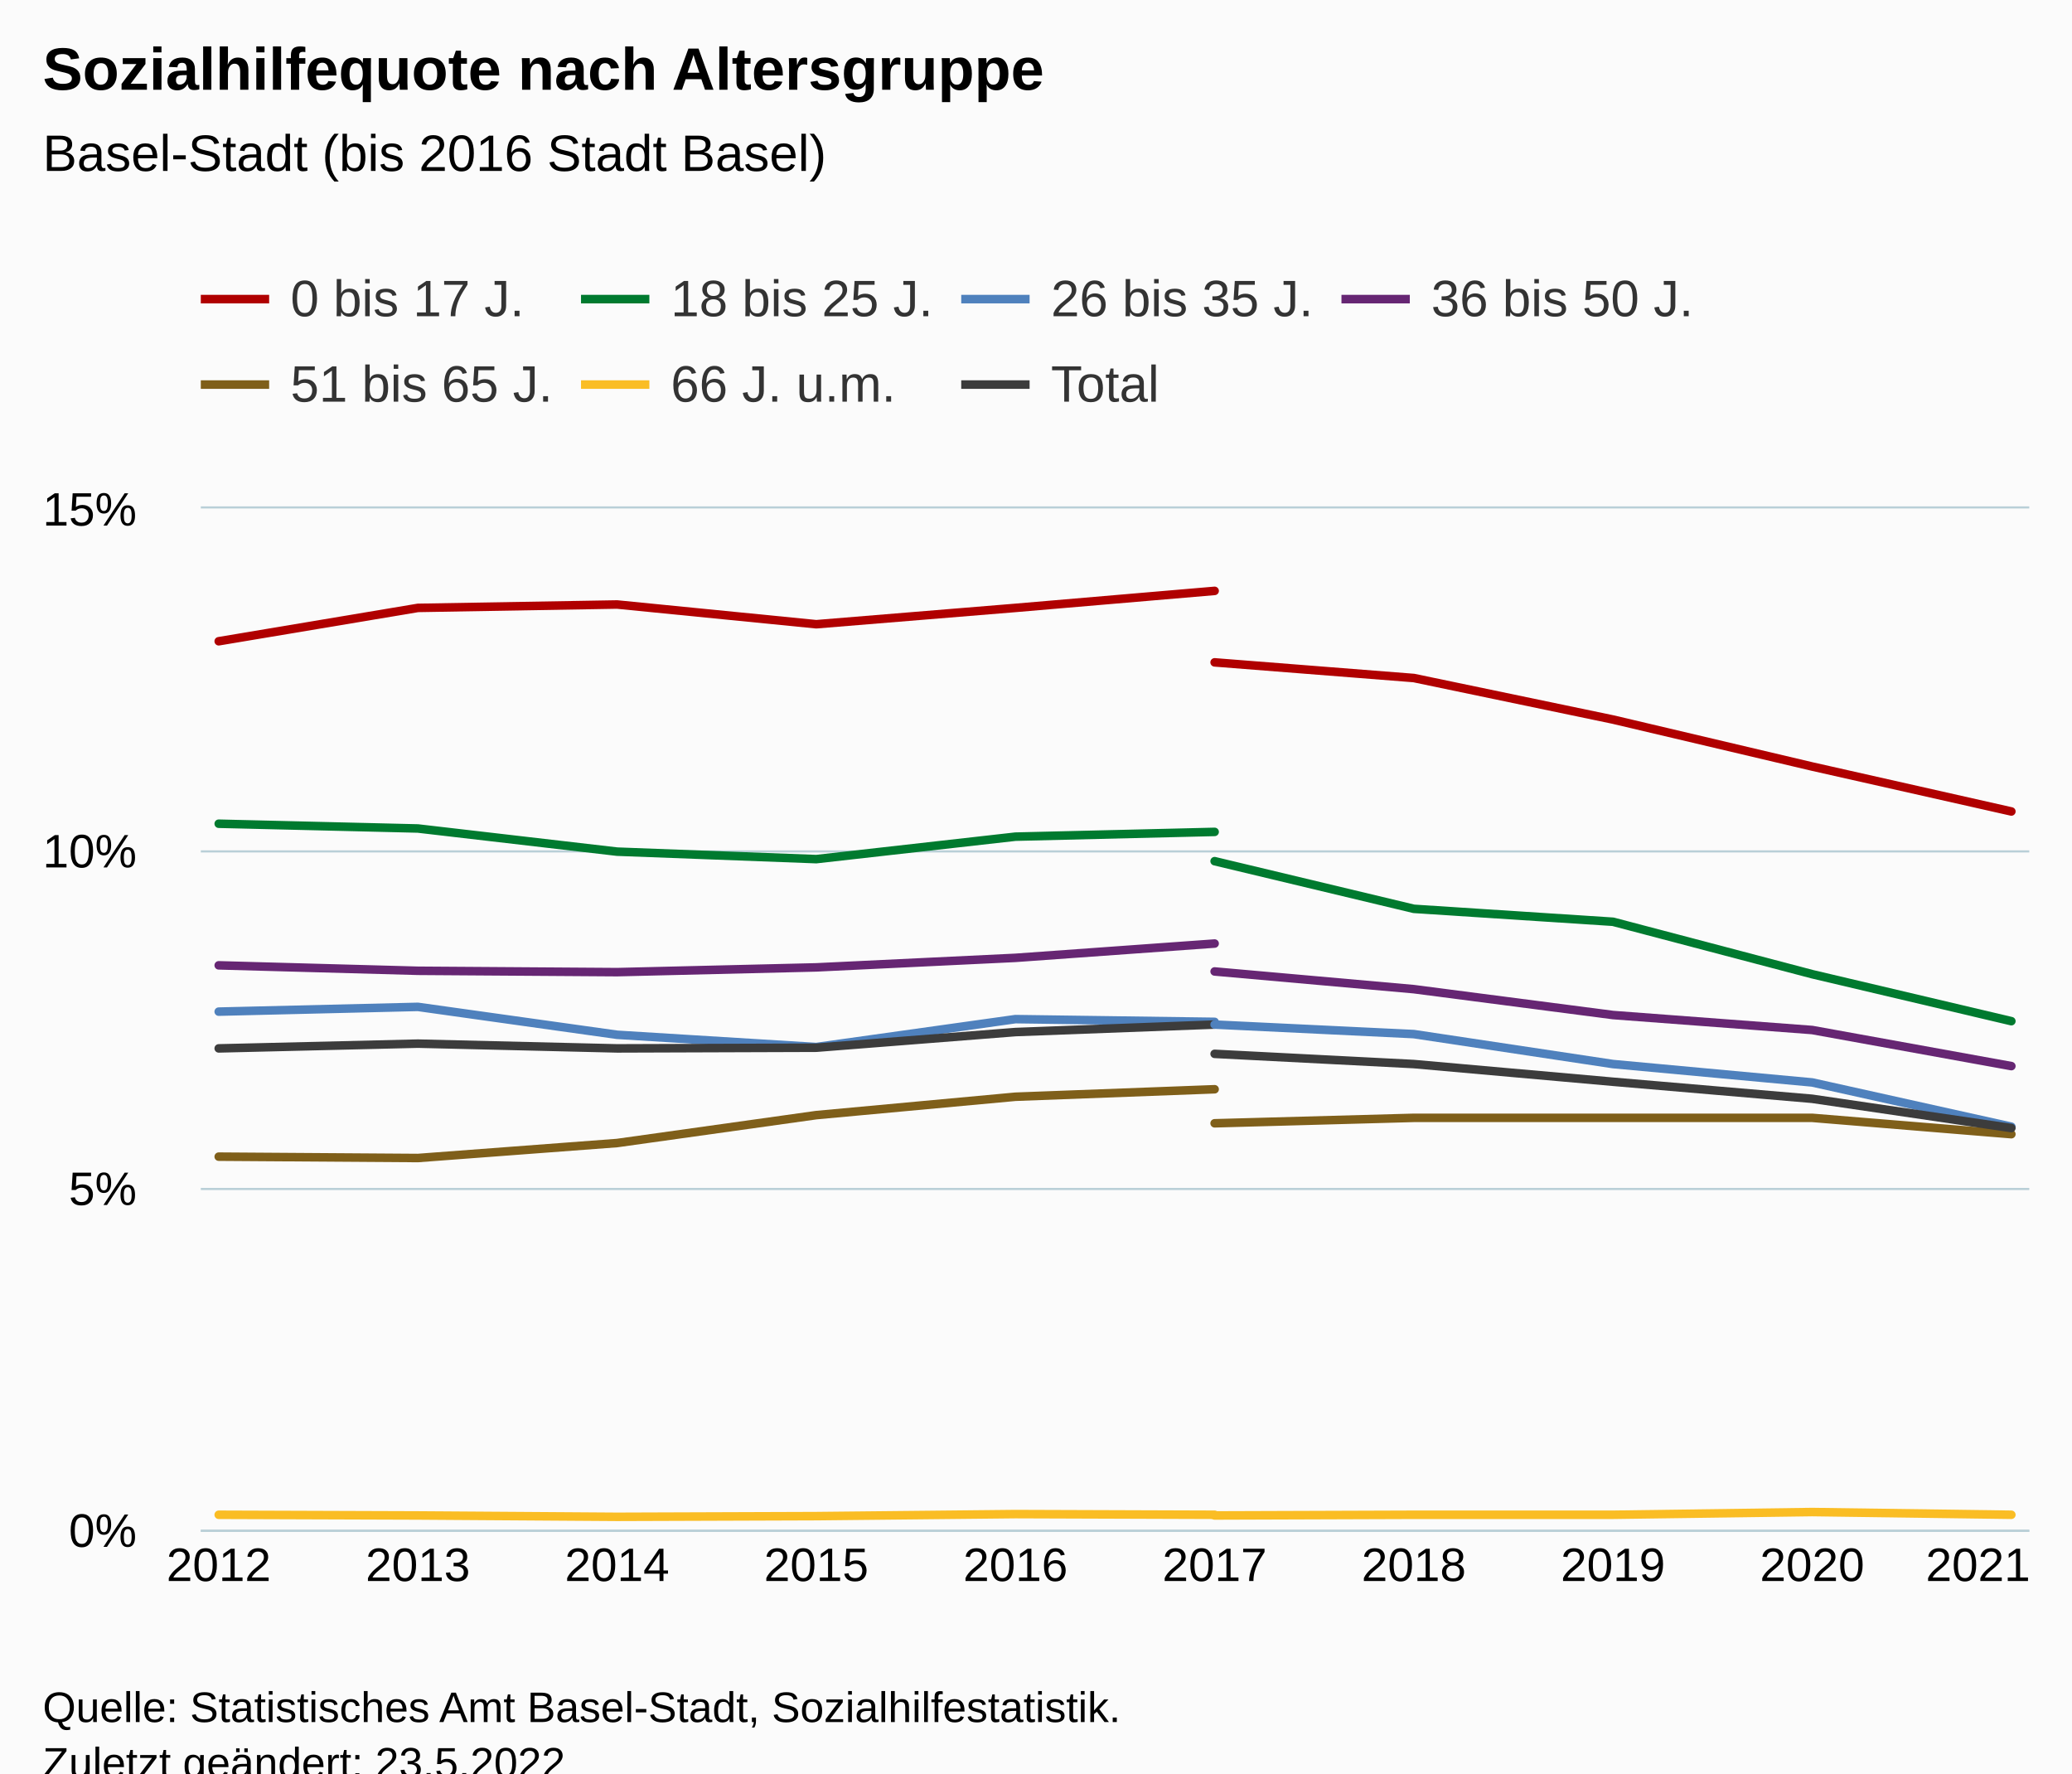
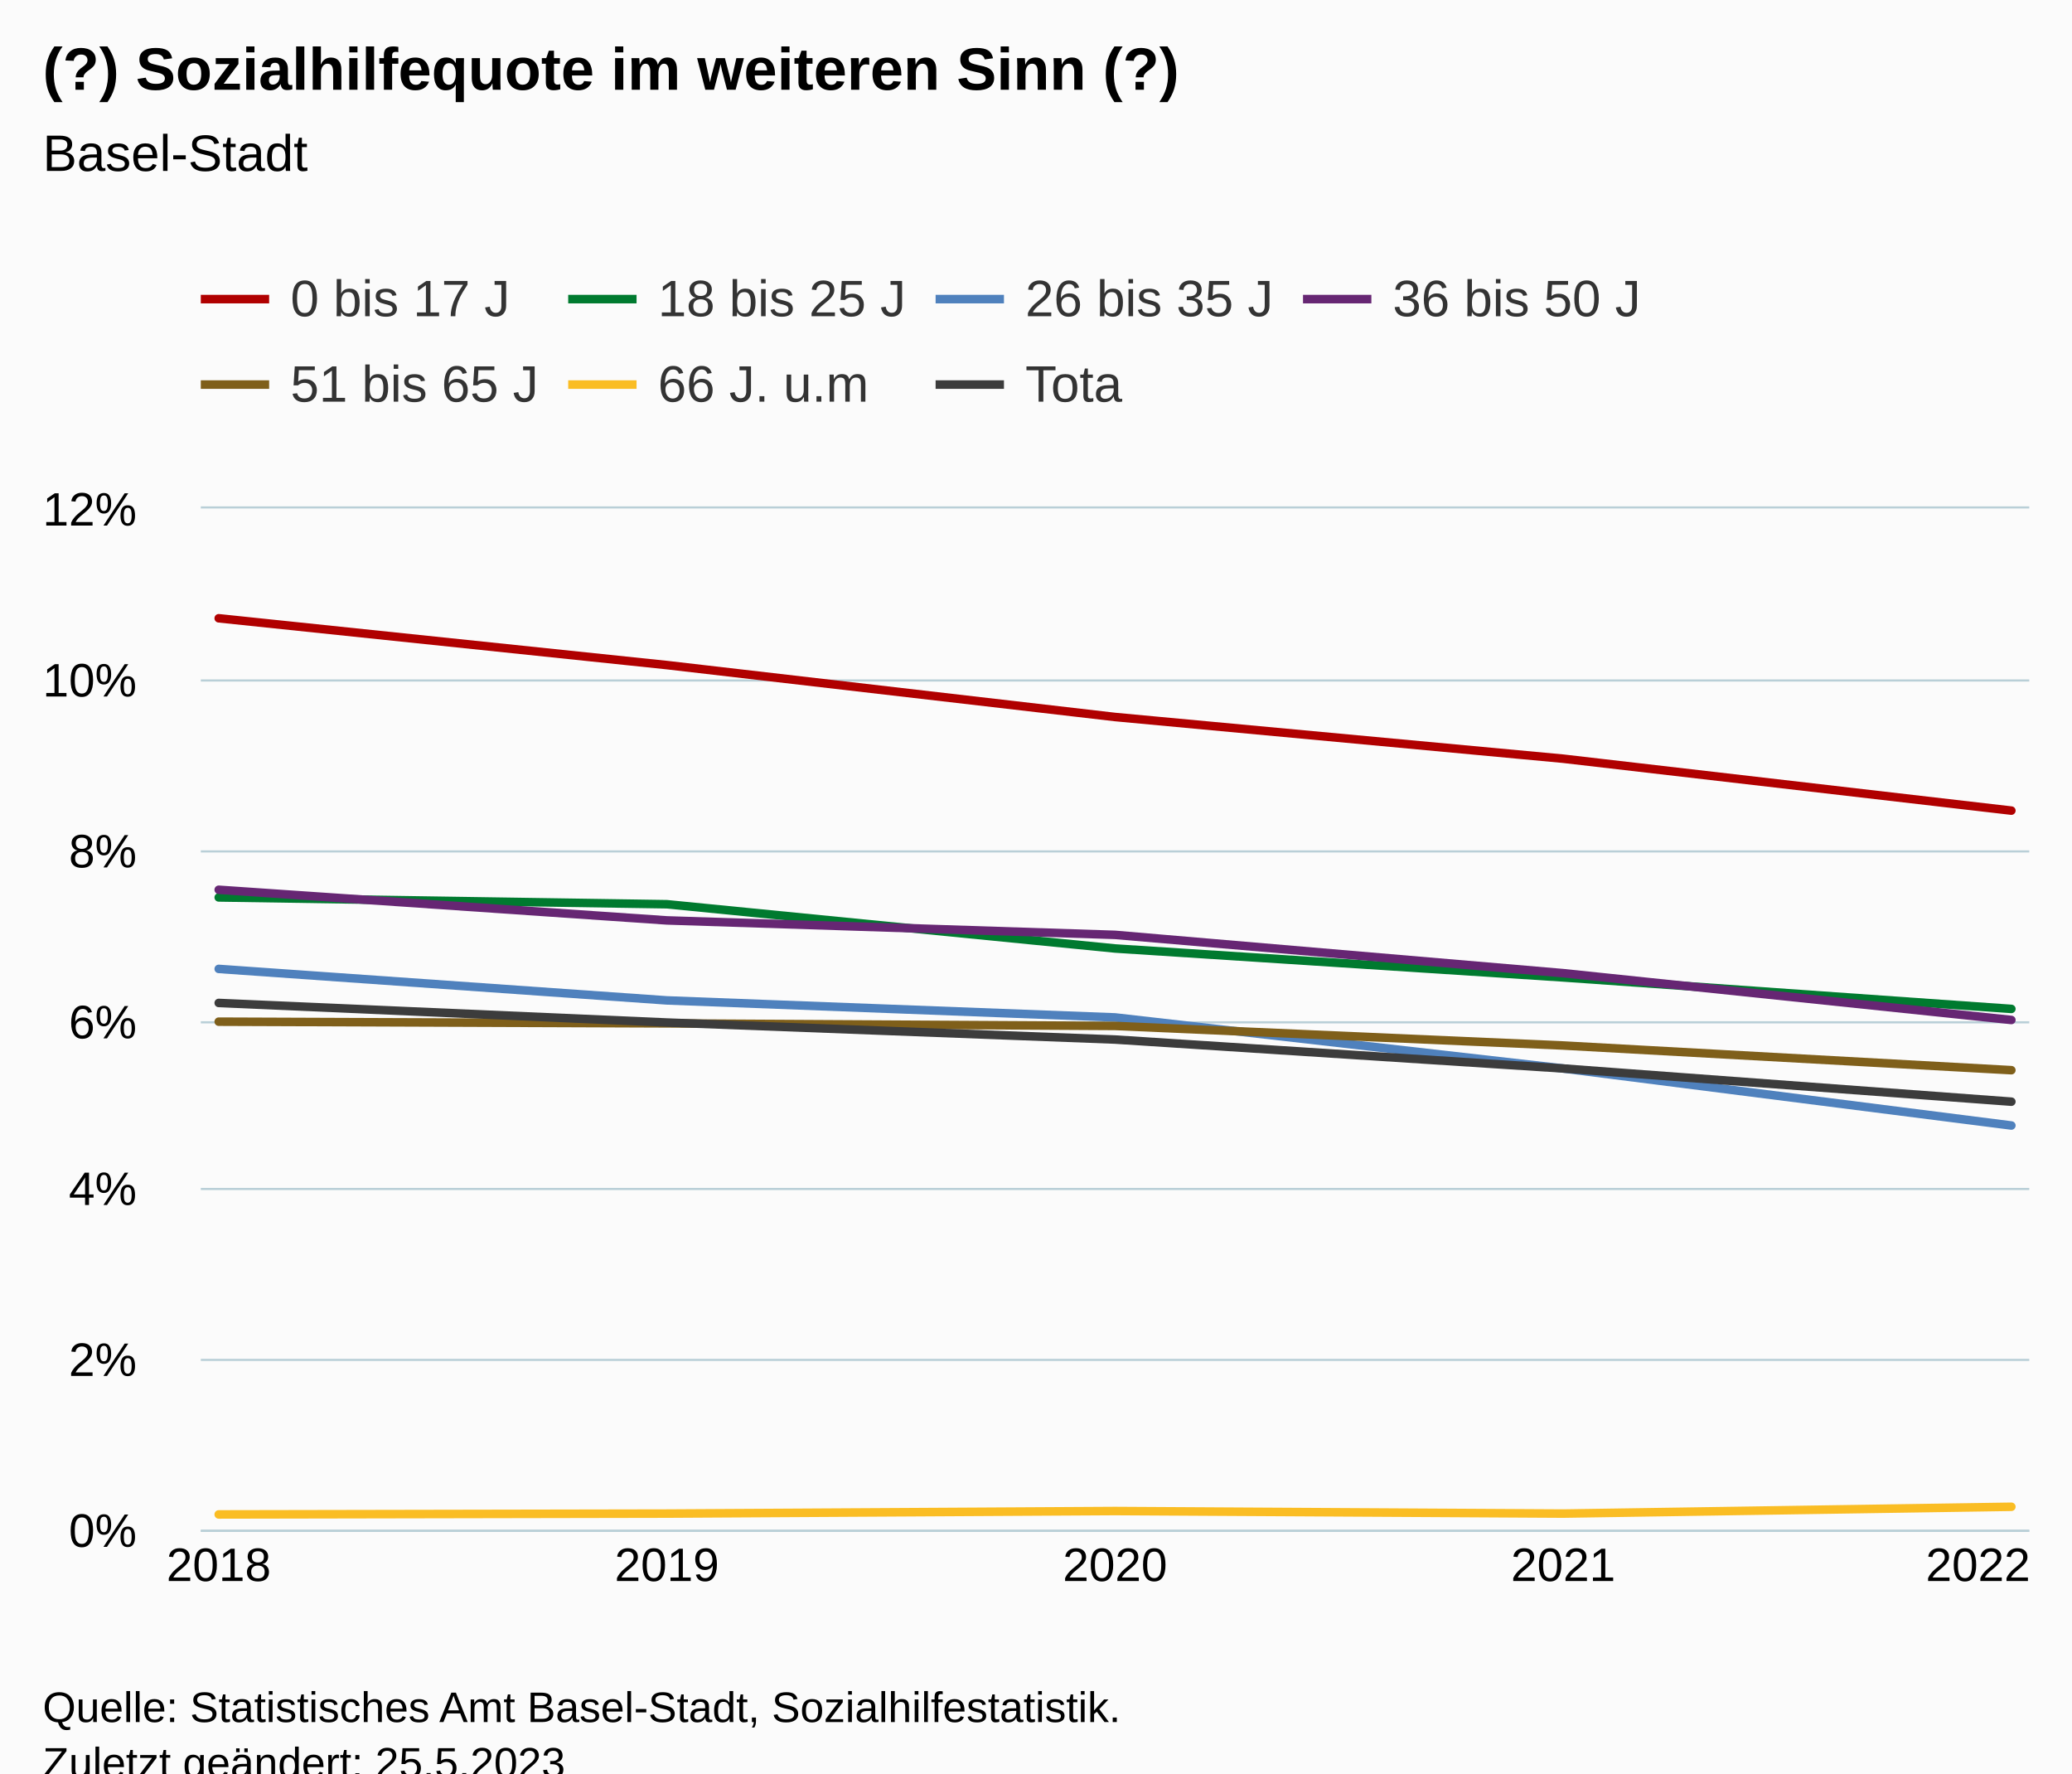
<svg xmlns="http://www.w3.org/2000/svg" version="1.1" class="highcharts-root" style="font-family:Arial;font-size:12px;" viewBox="0 0 485 415">
  <defs>
-     <clipPath id="highcharts-djcxrzd-147-">
+     <clipPath id="highcharts-29gbk5p-42-">
      <rect x="0" y="0" width="428" height="239" fill="none" />
    </clipPath>
-     <clipPath id="highcharts-djcxrzd-158-">
+     <clipPath id="highcharts-29gbk5p-48-">
      <rect x="0" y="0" width="428" height="239" fill="none" />
    </clipPath>
-     <clipPath id="highcharts-djcxrzd-289-">
+     <clipPath id="highcharts-29gbk5p-79-">
      <rect x="47" y="119" width="428" height="239" fill="none" />
    </clipPath>
  </defs>
  <rect fill="#fbfbfb" class="highcharts-background" x="0" y="0" width="485" height="428" rx="0" ry="0" />
  <rect fill="none" class="highcharts-plot-background" x="47" y="119" width="428" height="239" />
  <g class="highcharts-pane-group" data-z-index="0" />
  <g class="highcharts-grid highcharts-xaxis-grid" data-z-index="1">
    <path fill="none" data-z-index="1" class="highcharts-grid-line" d="M 50.5 119 L 50.5 358" opacity="1" />
-     <path fill="none" data-z-index="1" class="highcharts-grid-line" d="M 97.5 119 L 97.5 358" opacity="1" />
-     <path fill="none" data-z-index="1" class="highcharts-grid-line" d="M 143.5 119 L 143.5 358" opacity="1" />
-     <path fill="none" data-z-index="1" class="highcharts-grid-line" d="M 190.5 119 L 190.5 358" opacity="1" />
-     <path fill="none" data-z-index="1" class="highcharts-grid-line" d="M 237.5 119 L 237.5 358" opacity="1" />
-     <path fill="none" data-z-index="1" class="highcharts-grid-line" d="M 283.5 119 L 283.5 358" opacity="1" />
-     <path fill="none" data-z-index="1" class="highcharts-grid-line" d="M 330.5 119 L 330.5 358" opacity="1" />
-     <path fill="none" data-z-index="1" class="highcharts-grid-line" d="M 377.5 119 L 377.5 358" opacity="1" />
-     <path fill="none" data-z-index="1" class="highcharts-grid-line" d="M 423.5 119 L 423.5 358" opacity="1" />
+     <path fill="none" data-z-index="1" class="highcharts-grid-line" d="M 155.5 119 L 155.5 358" opacity="1" />
+     <path fill="none" data-z-index="1" class="highcharts-grid-line" d="M 260.5 119 L 260.5 358" opacity="1" />
+     <path fill="none" data-z-index="1" class="highcharts-grid-line" d="M 365.5 119 L 365.5 358" opacity="1" />
    <path fill="none" data-z-index="1" class="highcharts-grid-line" d="M 470.5 119 L 470.5 358" opacity="1" />
  </g>
  <g class="highcharts-grid highcharts-yaxis-grid" data-z-index="1">
    <path fill="none" stroke="#B9CFD7" stroke-width="0.5" data-z-index="1" class="highcharts-grid-line" d="M 47 358.25 L 475 358.25" opacity="1" />
+     <path fill="none" stroke="#B9CFD7" stroke-width="0.5" data-z-index="1" class="highcharts-grid-line" d="M 47 318.25 L 475 318.25" opacity="1" />
    <path fill="none" stroke="#B9CFD7" stroke-width="0.5" data-z-index="1" class="highcharts-grid-line" d="M 47 278.25 L 475 278.25" opacity="1" />
+     <path fill="none" stroke="#B9CFD7" stroke-width="0.5" data-z-index="1" class="highcharts-grid-line" d="M 47 239.25 L 475 239.25" opacity="1" />
    <path fill="none" stroke="#B9CFD7" stroke-width="0.5" data-z-index="1" class="highcharts-grid-line" d="M 47 199.25 L 475 199.25" opacity="1" />
+     <path fill="none" stroke="#B9CFD7" stroke-width="0.5" data-z-index="1" class="highcharts-grid-line" d="M 47 159.25 L 475 159.25" opacity="1" />
    <path fill="none" stroke="#B9CFD7" stroke-width="0.5" data-z-index="1" class="highcharts-grid-line" d="M 47 118.75 L 475 118.75" opacity="1" />
  </g>
  <rect fill="none" class="highcharts-plot-border" data-z-index="1" x="47" y="119" width="428" height="239" />
  <g class="highcharts-axis highcharts-xaxis" data-z-index="2">
    <path fill="none" class="highcharts-axis-line" stroke="#B9CFD7" stroke-width="0.5" data-z-index="7" d="M 47 358.25 L 475 358.25" />
  </g>
  <g class="highcharts-axis highcharts-yaxis" data-z-index="2">
    <path fill="none" class="highcharts-axis-line" data-z-index="7" d="M 47 119 L 47 358" />
  </g>
  <g class="highcharts-series-group" data-z-index="3">
-     <g class="highcharts-series highcharts-series-0 highcharts-line-series" data-z-index="0.1" opacity="1" transform="translate(47,119) scale(1 1)" clip-path="url(#highcharts-djcxrzd-158-)">
-       <path fill="none" d="M 4.196 31.07 L 50.819 23.263 L 97.442 22.466 L 144.065 27.087 L 190.688 23.263 L 237.312 19.279" class="highcharts-graph" data-z-index="1" stroke="#B00000" stroke-width="2" stroke-linejoin="round" stroke-linecap="round" />
+     <g class="highcharts-series highcharts-series-0 highcharts-line-series" data-z-index="0.1" opacity="1" transform="translate(47,119) scale(1 1)" clip-path="url(#highcharts-29gbk5p-48-)">
+       <path fill="none" d="M 4.196 25.692 L 109.098 36.647 L 214 48.796 L 318.902 58.555 L 423.804 70.704" class="highcharts-graph" data-z-index="1" stroke="#B00000" stroke-width="2" stroke-linejoin="round" stroke-linecap="round" />
    </g>
    <g class="highcharts-markers highcharts-series-0 highcharts-line-series" data-z-index="0.1" opacity="1" transform="translate(47,119) scale(1 1)" clip-path="none" />
-     <g class="highcharts-series highcharts-series-1 highcharts-line-series" data-z-index="0.1" opacity="1" transform="translate(47,119) scale(1 1)" clip-path="url(#highcharts-djcxrzd-158-)">
-       <path fill="none" d="M 4.196 73.771 L 50.819 74.887 L 97.442 80.304 L 144.065 82.057 L 190.688 76.799 L 237.312 75.683" class="highcharts-graph" data-z-index="1" stroke="#007A2F" stroke-width="2" stroke-linejoin="round" stroke-linecap="round" />
+     <g class="highcharts-series highcharts-series-1 highcharts-line-series" data-z-index="0.1" opacity="1" transform="translate(47,119) scale(1 1)" clip-path="url(#highcharts-29gbk5p-48-)">
+       <path fill="none" d="M 4.196 91.019 L 109.098 92.613 L 214 102.969 L 318.902 109.741 L 423.804 117.11" class="highcharts-graph" data-z-index="1" stroke="#007A2F" stroke-width="2" stroke-linejoin="round" stroke-linecap="round" />
    </g>
    <g class="highcharts-markers highcharts-series-1 highcharts-line-series" data-z-index="0.1" opacity="1" transform="translate(47,119) scale(1 1)" clip-path="none" />
-     <g class="highcharts-series highcharts-series-2 highcharts-line-series" data-z-index="0.1" opacity="1" transform="translate(47,119) scale(1 1)" clip-path="url(#highcharts-djcxrzd-158-)">
-       <path fill="none" d="M 4.196 117.747 L 50.819 116.632 L 97.442 123.165 L 144.065 126.033 L 190.688 119.5 L 237.312 120.137" class="highcharts-graph" data-z-index="1" stroke="#4f81bd" stroke-width="2" stroke-linejoin="round" stroke-linecap="round" />
+     <g class="highcharts-series highcharts-series-2 highcharts-line-series" data-z-index="0.1" opacity="1" transform="translate(47,119) scale(1 1)" clip-path="url(#highcharts-29gbk5p-48-)">
+       <path fill="none" d="M 4.196 107.749 L 109.098 115.118 L 214 119.102 L 318.902 131.052 L 423.804 144.396" class="highcharts-graph" data-z-index="1" stroke="#4f81bd" stroke-width="2" stroke-linejoin="round" stroke-linecap="round" />
    </g>
    <g class="highcharts-markers highcharts-series-2 highcharts-line-series" data-z-index="0.1" opacity="1" transform="translate(47,119) scale(1 1)" clip-path="none" />
-     <g class="highcharts-series highcharts-series-3 highcharts-line-series" data-z-index="0.1" opacity="1" transform="translate(47,119) scale(1 1)" clip-path="url(#highcharts-djcxrzd-158-)">
-       <path fill="none" d="M 4.196 106.913 L 50.819 108.187 L 97.442 108.506 L 144.065 107.391 L 190.688 105.16 L 237.312 101.814" class="highcharts-graph" data-z-index="1" stroke="#662673" stroke-width="2" stroke-linejoin="round" stroke-linecap="round" />
+     <g class="highcharts-series highcharts-series-3 highcharts-line-series" data-z-index="0.1" opacity="1" transform="translate(47,119) scale(1 1)" clip-path="url(#highcharts-29gbk5p-48-)">
+       <path fill="none" d="M 4.196 89.227 L 109.098 96.397 L 214 99.782 L 318.902 108.745 L 423.804 119.699" class="highcharts-graph" data-z-index="1" stroke="#662673" stroke-width="2" stroke-linejoin="round" stroke-linecap="round" />
    </g>
    <g class="highcharts-markers highcharts-series-3 highcharts-line-series" data-z-index="0.1" opacity="1" transform="translate(47,119) scale(1 1)" clip-path="none" />
-     <g class="highcharts-series highcharts-series-4 highcharts-line-series" data-z-index="0.1" opacity="1" transform="translate(47,119) scale(1 1)" clip-path="url(#highcharts-djcxrzd-158-)">
-       <path fill="none" d="M 4.196 151.685 L 50.819 152.004 L 97.442 148.499 L 144.065 141.966 L 190.688 137.664 L 237.312 135.911" class="highcharts-graph" data-z-index="1" stroke="#7F5F1A" stroke-width="2" stroke-linejoin="round" stroke-linecap="round" />
+     <g class="highcharts-series highcharts-series-4 highcharts-line-series" data-z-index="0.1" opacity="1" transform="translate(47,119) scale(1 1)" clip-path="url(#highcharts-29gbk5p-48-)">
+       <path fill="none" d="M 4.196 120.097 L 109.098 120.496 L 214 121.093 L 318.902 125.674 L 423.804 131.45" class="highcharts-graph" data-z-index="1" stroke="#7F5F1A" stroke-width="2" stroke-linejoin="round" stroke-linecap="round" />
    </g>
    <g class="highcharts-markers highcharts-series-4 highcharts-line-series" data-z-index="0.1" opacity="1" transform="translate(47,119) scale(1 1)" clip-path="none" />
-     <g class="highcharts-series highcharts-series-5 highcharts-line-series" data-z-index="0.1" opacity="1" transform="translate(47,119) scale(1 1)" clip-path="url(#highcharts-djcxrzd-158-)">
-       <path fill="none" d="M 4.196 235.495 L 50.819 235.654 L 97.442 235.973 L 144.065 235.813 L 190.688 235.335 L 237.312 235.495" class="highcharts-graph" data-z-index="1" stroke="#FABD24" stroke-width="2" stroke-linejoin="round" stroke-linecap="round" />
+     <g class="highcharts-series highcharts-series-5 highcharts-line-series" data-z-index="0.1" opacity="1" transform="translate(47,119) scale(1 1)" clip-path="url(#highcharts-29gbk5p-48-)">
+       <path fill="none" d="M 4.196 235.415 L 109.098 235.216 L 214 234.618 L 318.902 235.216 L 423.804 233.623" class="highcharts-graph" data-z-index="1" stroke="#FABD24" stroke-width="2" stroke-linejoin="round" stroke-linecap="round" />
    </g>
    <g class="highcharts-markers highcharts-series-5 highcharts-line-series" data-z-index="0.1" opacity="1" transform="translate(47,119) scale(1 1)" clip-path="none" />
-     <g class="highcharts-series highcharts-series-6 highcharts-line-series" data-z-index="0.1" opacity="1" transform="translate(47,119) scale(1 1)" clip-path="url(#highcharts-djcxrzd-158-)">
-       <path fill="none" d="M 4.196 126.351 L 50.819 125.236 L 97.442 126.351 L 144.065 126.192 L 190.688 122.527 L 237.312 120.775" class="highcharts-graph" data-z-index="1" stroke="#3C3C3C" stroke-width="2" stroke-linejoin="round" stroke-linecap="round" />
+     <g class="highcharts-series highcharts-series-6 highcharts-line-series" data-z-index="0.1" opacity="1" transform="translate(47,119) scale(1 1)" clip-path="url(#highcharts-29gbk5p-48-)">
+       <path fill="none" d="M 4.196 115.716 L 109.098 120.297 L 214 124.28 L 318.902 131.052 L 423.804 138.819" class="highcharts-graph" data-z-index="1" stroke="#3C3C3C" stroke-width="2" stroke-linejoin="round" stroke-linecap="round" />
    </g>
    <g class="highcharts-markers highcharts-series-6 highcharts-line-series" data-z-index="0.1" opacity="1" transform="translate(47,119) scale(1 1)" clip-path="none" />
-     <g class="highcharts-series highcharts-series-7 highcharts-line-series" data-z-index="0.1" opacity="1" transform="translate(47,119) scale(1 1)" clip-path="url(#highcharts-djcxrzd-158-)">
-       <path fill="none" d="M 237.312 36.009 L 283.935 39.674 L 330.558 49.393 L 377.181 60.387 L 423.804 70.903" class="highcharts-graph" data-z-index="1" stroke="#B00000" stroke-width="2" stroke-linejoin="round" stroke-linecap="round" />
-     </g>
+     <g class="highcharts-series highcharts-series-7 highcharts-line-series" data-z-index="0.1" opacity="1" transform="translate(47,119) scale(1 1)" clip-path="url(#highcharts-29gbk5p-48-)" />
    <g class="highcharts-markers highcharts-series-7 highcharts-line-series" data-z-index="0.1" opacity="1" transform="translate(47,119) scale(1 1)" clip-path="none" />
-     <g class="highcharts-series highcharts-series-8 highcharts-line-series" data-z-index="0.1" opacity="1" transform="translate(47,119) scale(1 1)" clip-path="url(#highcharts-djcxrzd-158-)">
-       <path fill="none" d="M 237.312 82.535 L 283.935 93.688 L 330.558 96.715 L 377.181 108.984 L 423.804 119.978" class="highcharts-graph" data-z-index="1" stroke="#007A2F" stroke-width="2" stroke-linejoin="round" stroke-linecap="round" />
-     </g>
+     <g class="highcharts-series highcharts-series-8 highcharts-line-series" data-z-index="0.1" opacity="1" transform="translate(47,119) scale(1 1)" clip-path="url(#highcharts-29gbk5p-48-)" />
    <g class="highcharts-markers highcharts-series-8 highcharts-line-series" data-z-index="0.1" opacity="1" transform="translate(47,119) scale(1 1)" clip-path="none" />
-     <g class="highcharts-series highcharts-series-9 highcharts-line-series" data-z-index="0.1" opacity="1" transform="translate(47,119) scale(1 1)" clip-path="url(#highcharts-djcxrzd-158-)">
-       <path fill="none" d="M 237.312 120.775 L 283.935 123.005 L 330.558 130.016 L 377.181 134.318 L 423.804 144.675" class="highcharts-graph" data-z-index="1" stroke="#4f81bd" stroke-width="2" stroke-linejoin="round" stroke-linecap="round" />
-     </g>
+     <g class="highcharts-series highcharts-series-9 highcharts-line-series" data-z-index="0.1" opacity="1" transform="translate(47,119) scale(1 1)" clip-path="url(#highcharts-29gbk5p-48-)" />
    <g class="highcharts-markers highcharts-series-9 highcharts-line-series" data-z-index="0.1" opacity="1" transform="translate(47,119) scale(1 1)" clip-path="none" />
-     <g class="highcharts-series highcharts-series-10 highcharts-line-series" data-z-index="0.1" opacity="1" transform="translate(47,119) scale(1 1)" clip-path="url(#highcharts-djcxrzd-158-)">
-       <path fill="none" d="M 237.312 108.347 L 283.935 112.489 L 330.558 118.544 L 377.181 122.049 L 423.804 130.494" class="highcharts-graph" data-z-index="1" stroke="#662673" stroke-width="2" stroke-linejoin="round" stroke-linecap="round" />
-     </g>
+     <g class="highcharts-series highcharts-series-10 highcharts-line-series" data-z-index="0.1" opacity="1" transform="translate(47,119) scale(1 1)" clip-path="url(#highcharts-29gbk5p-48-)" />
    <g class="highcharts-markers highcharts-series-10 highcharts-line-series" data-z-index="0.1" opacity="1" transform="translate(47,119) scale(1 1)" clip-path="none" />
-     <g class="highcharts-series highcharts-series-11 highcharts-line-series" data-z-index="0.1" opacity="1" transform="translate(47,119) scale(1 1)" clip-path="url(#highcharts-djcxrzd-158-)">
-       <path fill="none" d="M 237.312 143.878 L 283.935 142.603 L 330.558 142.603 L 377.181 142.603 L 423.804 146.427" class="highcharts-graph" data-z-index="1" stroke="#7F5F1A" stroke-width="2" stroke-linejoin="round" stroke-linecap="round" />
-     </g>
+     <g class="highcharts-series highcharts-series-11 highcharts-line-series" data-z-index="0.1" opacity="1" transform="translate(47,119) scale(1 1)" clip-path="url(#highcharts-29gbk5p-48-)" />
    <g class="highcharts-markers highcharts-series-11 highcharts-line-series" data-z-index="0.1" opacity="1" transform="translate(47,119) scale(1 1)" clip-path="none" />
-     <g class="highcharts-series highcharts-series-12 highcharts-line-series" data-z-index="0.1" opacity="1" transform="translate(47,119) scale(1 1)" clip-path="url(#highcharts-djcxrzd-158-)">
-       <path fill="none" d="M 237.312 235.654 L 283.935 235.495 L 330.558 235.495 L 377.181 234.857 L 423.804 235.495" class="highcharts-graph" data-z-index="1" stroke="#FABD24" stroke-width="2" stroke-linejoin="round" stroke-linecap="round" />
-     </g>
+     <g class="highcharts-series highcharts-series-12 highcharts-line-series" data-z-index="0.1" opacity="1" transform="translate(47,119) scale(1 1)" clip-path="url(#highcharts-29gbk5p-48-)" />
    <g class="highcharts-markers highcharts-series-12 highcharts-line-series" data-z-index="0.1" opacity="1" transform="translate(47,119) scale(1 1)" clip-path="none" />
-     <g class="highcharts-series highcharts-series-13 highcharts-line-series" data-z-index="0.1" opacity="1" transform="translate(47,119) scale(1 1)" clip-path="url(#highcharts-djcxrzd-158-)">
-       <path fill="none" d="M 237.312 127.626 L 283.935 130.016 L 330.558 134.159 L 377.181 138.142 L 423.804 144.993" class="highcharts-graph" data-z-index="1" stroke="#3C3C3C" stroke-width="2" stroke-linejoin="round" stroke-linecap="round" />
-     </g>
+     <g class="highcharts-series highcharts-series-13 highcharts-line-series" data-z-index="0.1" opacity="1" transform="translate(47,119) scale(1 1)" clip-path="url(#highcharts-29gbk5p-48-)" />
    <g class="highcharts-markers highcharts-series-13 highcharts-line-series" data-z-index="0.1" opacity="1" transform="translate(47,119) scale(1 1)" clip-path="none" />
  </g>
  <text x="10" text-anchor="start" class="highcharts-title" data-z-index="4" style="color:#000000;font-size:14px;font-weight:bold;fill:#000000;" y="21">
-     <tspan>Sozialhilfequote nach Altersgruppe</tspan>
+     <tspan>(?) Sozialhilfequote im weiteren Sinn (?)</tspan>
  </text>
  <text x="10" text-anchor="start" class="highcharts-subtitle" data-z-index="4" style="color:#000000;font-size:12px;font-weight:normal;fill:#000000;" y="40">
-     <tspan>Basel-Stadt (bis 2016 Stadt Basel)</tspan>
+     <tspan>Basel-Stadt</tspan>
  </text>
  <text x="10" text-anchor="start" class="highcharts-caption" data-z-index="4" style="color:#666666;fill:#666666;" y="385" />
  <g class="highcharts-legend" data-z-index="7" transform="translate(39,56)">
-     <rect fill="none" class="highcharts-legend-box" rx="0" ry="0" x="0" y="0" width="367" height="51" visibility="visible" />
+     <rect fill="none" class="highcharts-legend-box" rx="0" ry="0" x="0" y="0" width="355" height="51" visibility="visible" />
    <g data-z-index="1">
      <g>
        <g class="highcharts-legend-item highcharts-line-series highcharts-color-undefined highcharts-series-0" data-z-index="1" transform="translate(8,3)">
          <path fill="none" d="M 0 11 L 16 11" class="highcharts-graph" stroke="#B00000" stroke-width="2" />
          <text x="21" style="color:#333333;cursor:pointer;font-size:12px;font-weight:normal;fill:#333333;" text-anchor="start" data-z-index="2" y="15">
-             <tspan>0 bis 17 J.</tspan>
+             <tspan>0 bis 17 J</tspan>
          </text>
        </g>
-         <g class="highcharts-legend-item highcharts-line-series highcharts-color-undefined highcharts-series-1" data-z-index="1" transform="translate(97,3)">
+         <g class="highcharts-legend-item highcharts-line-series highcharts-color-undefined highcharts-series-1" data-z-index="1" transform="translate(94,3)">
          <path fill="none" d="M 0 11 L 16 11" class="highcharts-graph" stroke="#007A2F" stroke-width="2" />
          <text x="21" y="15" style="color:#333333;cursor:pointer;font-size:12px;font-weight:normal;fill:#333333;" text-anchor="start" data-z-index="2">
-             <tspan>18 bis 25 J.</tspan>
+             <tspan>18 bis 25 J</tspan>
          </text>
        </g>
-         <g class="highcharts-legend-item highcharts-line-series highcharts-color-undefined highcharts-series-2" data-z-index="1" transform="translate(186,3)">
+         <g class="highcharts-legend-item highcharts-line-series highcharts-color-undefined highcharts-series-2" data-z-index="1" transform="translate(180,3)">
          <path fill="none" d="M 0 11 L 16 11" class="highcharts-graph" stroke="#4f81bd" stroke-width="2" />
          <text x="21" y="15" style="color:#333333;cursor:pointer;font-size:12px;font-weight:normal;fill:#333333;" text-anchor="start" data-z-index="2">
-             <tspan>26 bis 35 J.</tspan>
+             <tspan>26 bis 35 J</tspan>
          </text>
        </g>
-         <g class="highcharts-legend-item highcharts-line-series highcharts-color-undefined highcharts-series-3" data-z-index="1" transform="translate(275,3)">
+         <g class="highcharts-legend-item highcharts-line-series highcharts-color-undefined highcharts-series-3" data-z-index="1" transform="translate(266,3)">
          <path fill="none" d="M 0 11 L 16 11" class="highcharts-graph" stroke="#662673" stroke-width="2" />
          <text x="21" y="15" style="color:#333333;cursor:pointer;font-size:12px;font-weight:normal;fill:#333333;" text-anchor="start" data-z-index="2">
-             <tspan>36 bis 50 J.</tspan>
+             <tspan>36 bis 50 J</tspan>
          </text>
        </g>
        <g class="highcharts-legend-item highcharts-line-series highcharts-color-undefined highcharts-series-4" data-z-index="1" transform="translate(8,23)">
          <path fill="none" d="M 0 11 L 16 11" class="highcharts-graph" stroke="#7F5F1A" stroke-width="2" />
          <text x="21" y="15" style="color:#333333;cursor:pointer;font-size:12px;font-weight:normal;fill:#333333;" text-anchor="start" data-z-index="2">
-             <tspan>51 bis 65 J.</tspan>
+             <tspan>51 bis 65 J</tspan>
          </text>
        </g>
-         <g class="highcharts-legend-item highcharts-line-series highcharts-color-undefined highcharts-series-5" data-z-index="1" transform="translate(97,23)">
+         <g class="highcharts-legend-item highcharts-line-series highcharts-color-undefined highcharts-series-5" data-z-index="1" transform="translate(94,23)">
          <path fill="none" d="M 0 11 L 16 11" class="highcharts-graph" stroke="#FABD24" stroke-width="2" />
          <text x="21" y="15" style="color:#333333;cursor:pointer;font-size:12px;font-weight:normal;fill:#333333;" text-anchor="start" data-z-index="2">
-             <tspan>66 J. u.m.</tspan>
+             <tspan>66 J. u.m</tspan>
          </text>
        </g>
-         <g class="highcharts-legend-item highcharts-line-series highcharts-color-undefined highcharts-series-6" data-z-index="1" transform="translate(186,23)">
+         <g class="highcharts-legend-item highcharts-line-series highcharts-color-undefined highcharts-series-6" data-z-index="1" transform="translate(180,23)">
          <path fill="none" d="M 0 11 L 16 11" class="highcharts-graph" stroke="#3C3C3C" stroke-width="2" />
          <text x="21" y="15" style="color:#333333;cursor:pointer;font-size:12px;font-weight:normal;fill:#333333;" text-anchor="start" data-z-index="2">
-             <tspan>Total</tspan>
+             <tspan>Tota</tspan>
          </text>
        </g>
      </g>
    </g>
  </g>
  <g class="highcharts-axis-labels highcharts-xaxis-labels" data-z-index="7">
-     <text x="51.196" style="color:#000000;cursor:default;font-size:11px;fill:#000000;" text-anchor="middle" transform="translate(0,0)" y="370" opacity="1">2012</text>
-     <text x="97.819" style="color:#000000;cursor:default;font-size:11px;fill:#000000;" text-anchor="middle" transform="translate(0,0)" y="370" opacity="1">2013</text>
-     <text x="144.442" style="color:#000000;cursor:default;font-size:11px;fill:#000000;" text-anchor="middle" transform="translate(0,0)" y="370" opacity="1">2014</text>
-     <text x="191.065" style="color:#000000;cursor:default;font-size:11px;fill:#000000;" text-anchor="middle" transform="translate(0,0)" y="370" opacity="1">2015</text>
-     <text x="237.688" style="color:#000000;cursor:default;font-size:11px;fill:#000000;" text-anchor="middle" transform="translate(0,0)" y="370" opacity="1">2016</text>
-     <text x="284.312" style="color:#000000;cursor:default;font-size:11px;fill:#000000;" text-anchor="middle" transform="translate(0,0)" y="370" opacity="1">2017</text>
-     <text x="330.935" style="color:#000000;cursor:default;font-size:11px;fill:#000000;" text-anchor="middle" transform="translate(0,0)" y="370" opacity="1">2018</text>
-     <text x="377.558" style="color:#000000;cursor:default;font-size:11px;fill:#000000;" text-anchor="middle" transform="translate(0,0)" y="370" opacity="1">2019</text>
-     <text x="424.181" style="color:#000000;cursor:default;font-size:11px;fill:#000000;" text-anchor="middle" transform="translate(0,0)" y="370" opacity="1">2020</text>
-     <text x="463" style="color:#000000;cursor:default;font-size:11px;fill:#000000;" text-anchor="middle" transform="translate(0,0)" y="370" opacity="1">2021</text>
+     <text x="51.196" style="color:#000000;cursor:default;font-size:11px;fill:#000000;" text-anchor="middle" transform="translate(0,0)" y="370" opacity="1">2018</text>
+     <text x="156.098" style="color:#000000;cursor:default;font-size:11px;fill:#000000;" text-anchor="middle" transform="translate(0,0)" y="370" opacity="1">2019</text>
+     <text x="261" style="color:#000000;cursor:default;font-size:11px;fill:#000000;" text-anchor="middle" transform="translate(0,0)" y="370" opacity="1">2020</text>
+     <text x="365.902" style="color:#000000;cursor:default;font-size:11px;fill:#000000;" text-anchor="middle" transform="translate(0,0)" y="370" opacity="1">2021</text>
+     <text x="463" style="color:#000000;cursor:default;font-size:11px;fill:#000000;" text-anchor="middle" transform="translate(0,0)" y="370" opacity="1">2022</text>
  </g>
  <g class="highcharts-axis-labels highcharts-yaxis-labels" data-z-index="7">
    <text x="32" style="color:#000000;cursor:default;font-size:11px;fill:#000000;" text-anchor="end" transform="translate(0,0)" y="362" opacity="1">0%</text>
-     <text x="32" style="color:#000000;cursor:default;font-size:11px;fill:#000000;" text-anchor="end" transform="translate(0,0)" y="282" opacity="1">5%</text>
-     <text x="32" style="color:#000000;cursor:default;font-size:11px;fill:#000000;" text-anchor="end" transform="translate(0,0)" y="203" opacity="1">10%</text>
-     <text x="32" style="color:#000000;cursor:default;font-size:11px;fill:#000000;" text-anchor="end" transform="translate(0,0)" y="123" opacity="1">15%</text>
+     <text x="32" style="color:#000000;cursor:default;font-size:11px;fill:#000000;" text-anchor="end" transform="translate(0,0)" y="322" opacity="1">2%</text>
+     <text x="32" style="color:#000000;cursor:default;font-size:11px;fill:#000000;" text-anchor="end" transform="translate(0,0)" y="282" opacity="1">4%</text>
+     <text x="32" style="color:#000000;cursor:default;font-size:11px;fill:#000000;" text-anchor="end" transform="translate(0,0)" y="243" opacity="1">6%</text>
+     <text x="32" style="color:#000000;cursor:default;font-size:11px;fill:#000000;" text-anchor="end" transform="translate(0,0)" y="203" opacity="1">8%</text>
+     <text x="32" style="color:#000000;cursor:default;font-size:11px;fill:#000000;" text-anchor="end" transform="translate(0,0)" y="163" opacity="1">10%</text>
+     <text x="32" style="color:#000000;cursor:default;font-size:11px;fill:#000000;" text-anchor="end" transform="translate(0,0)" y="123" opacity="1">12%</text>
  </g>
  <text x="10" class="highcharts-credits" text-anchor="start" data-z-index="8" style="cursor:default;color:#000000;font-size:10px;fill:#000000;" y="403">
    <tspan>Quelle: Statistisches Amt Basel-Stadt, Sozialhilfestatistik.</tspan>
-     <tspan x="10" dy="13">Zuletzt geändert: 23.5.2022</tspan>
+     <tspan x="10" dy="13">Zuletzt geändert: 25.5.2023</tspan>
  </text>
-   <g class="highcharts-control-points" data-z-index="99" clip-path="url(#highcharts-djcxrzd-289-)" />
+   <g class="highcharts-control-points" data-z-index="99" clip-path="url(#highcharts-29gbk5p-79-)" />
</svg>
